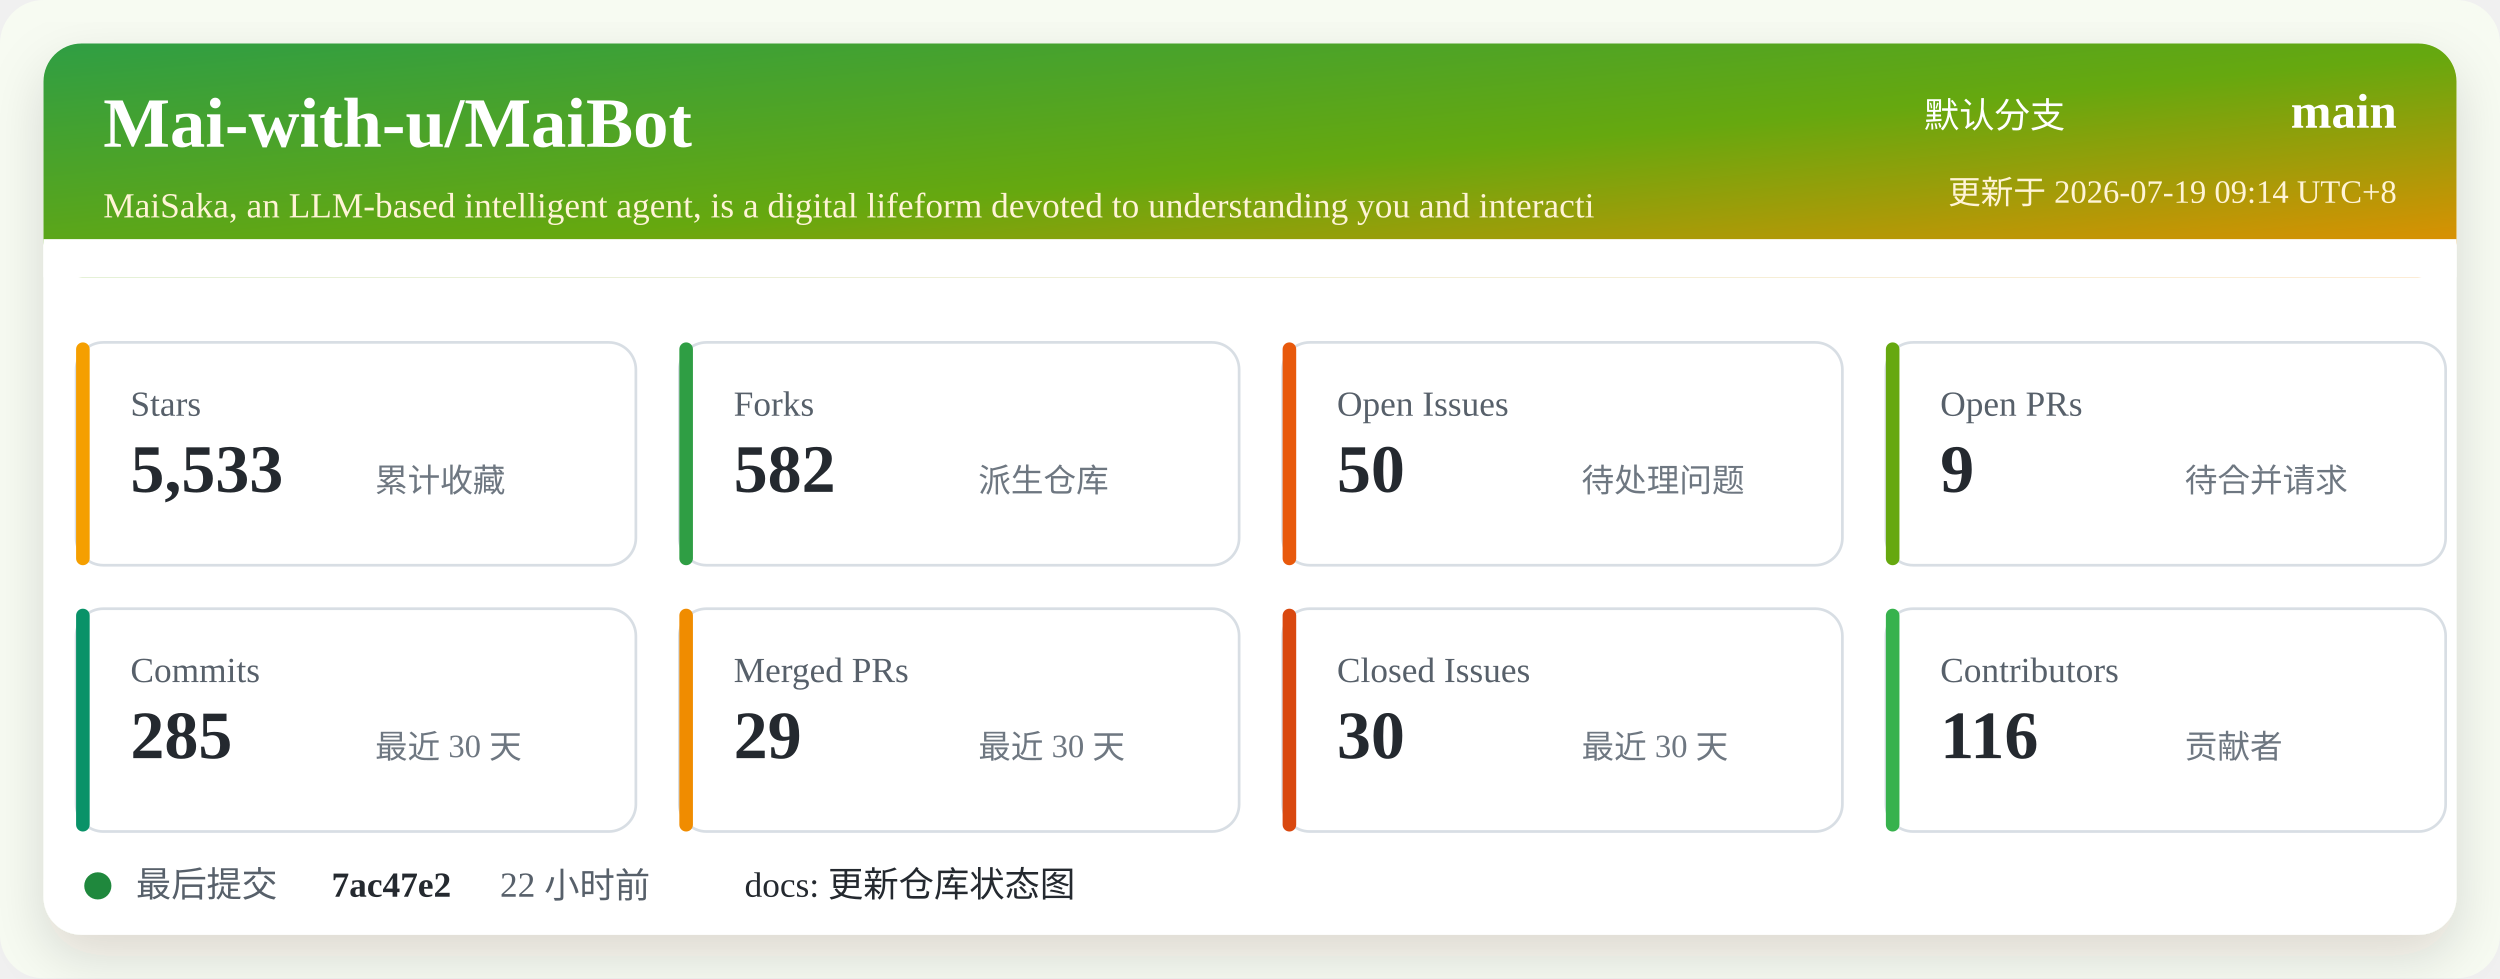
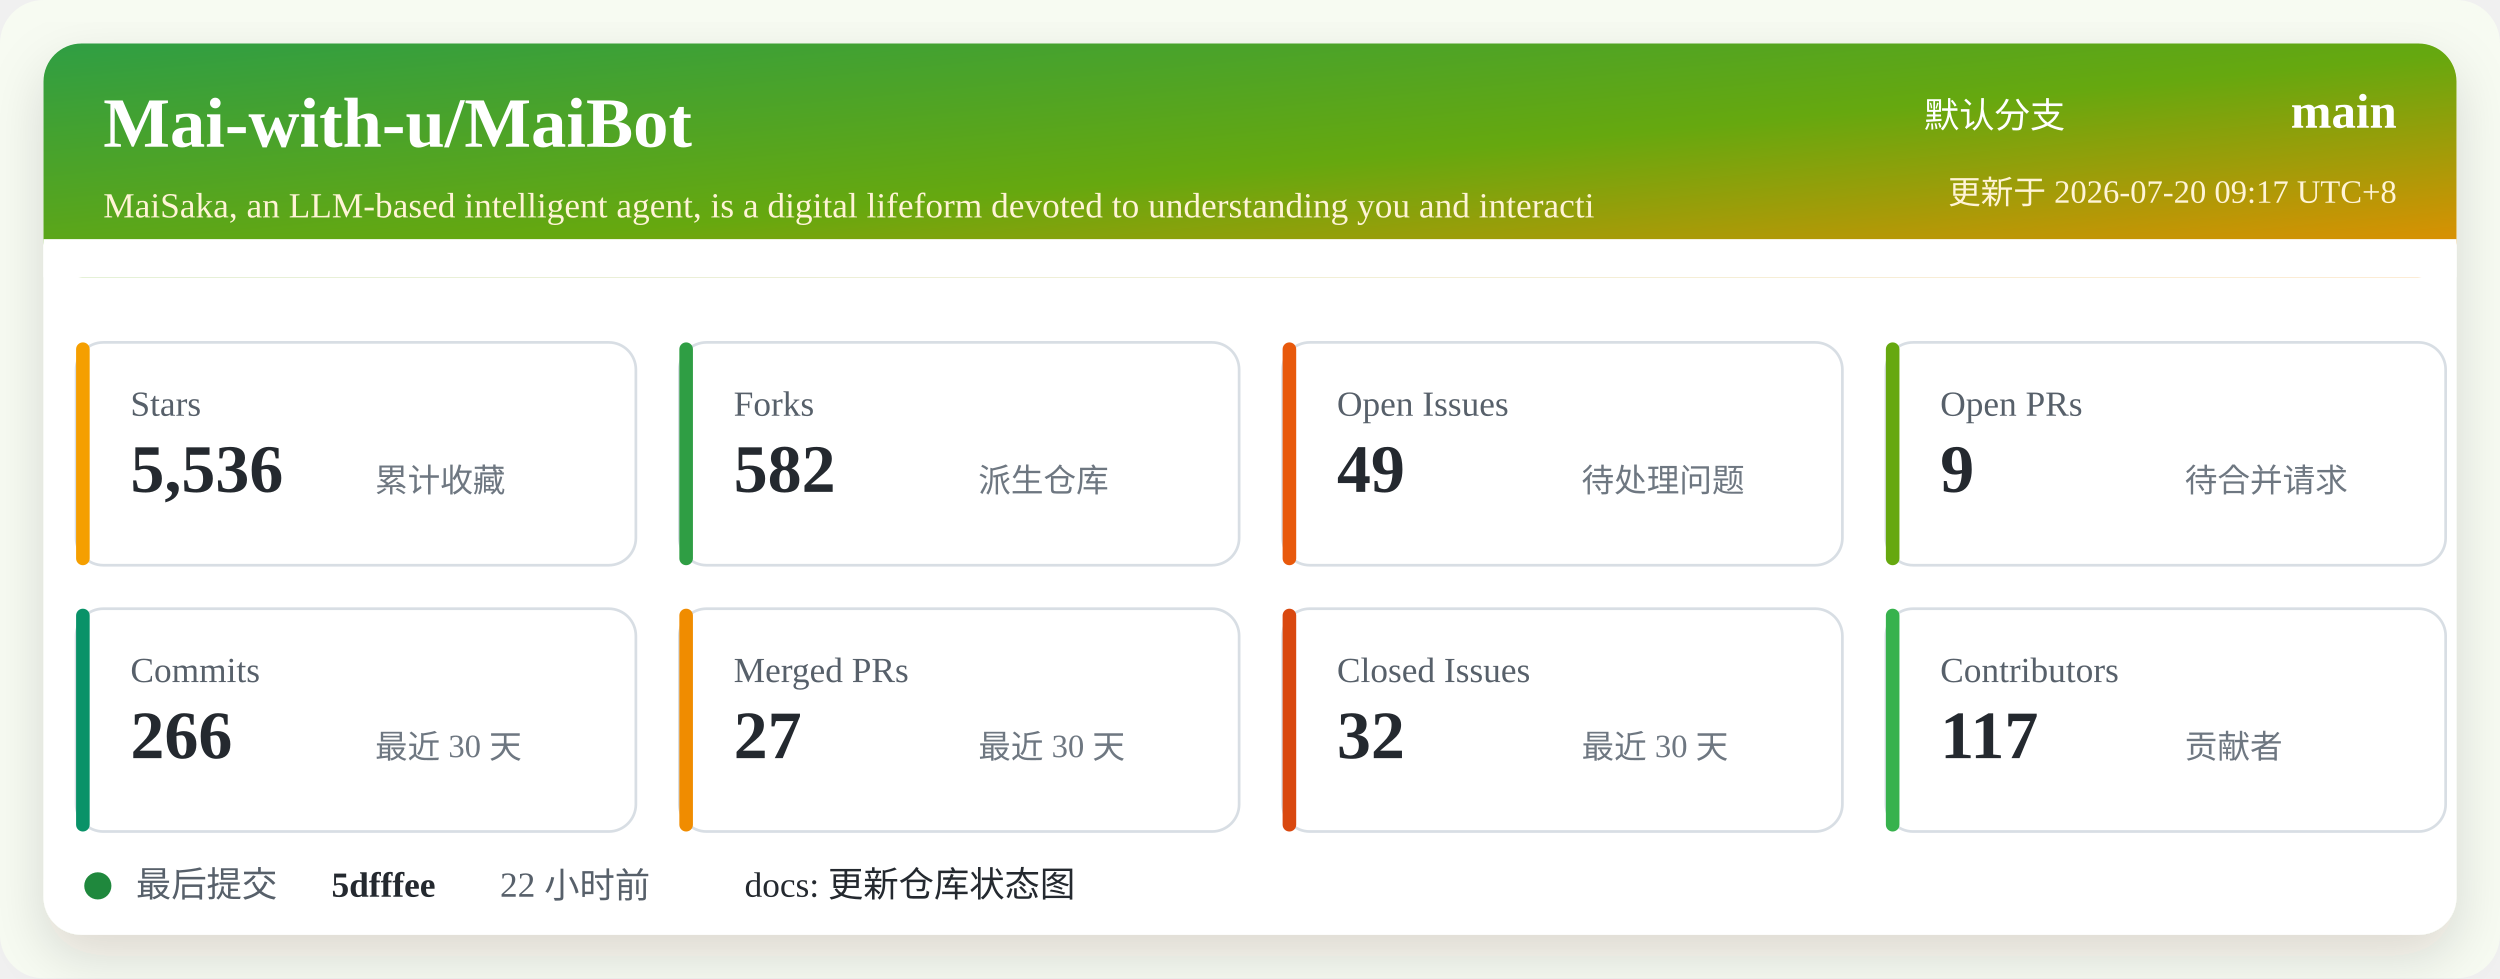
<svg xmlns="http://www.w3.org/2000/svg" width="920" height="360" viewBox="0 0 920 360" role="img" aria-labelledby="title desc">
  <defs>
    <linearGradient id="header" x1="0" x2="1" y1="0" y2="1">
      <stop offset="0%" stop-color="#2f9e44" />
      <stop offset="52%" stop-color="#66a80f" />
      <stop offset="100%" stop-color="#f08c00" />
    </linearGradient>
    <filter id="shadow" x="-5%" y="-5%" width="110%" height="110%">
      <feDropShadow dx="0" dy="8" stdDeviation="10" flood-color="#2b2318" flood-opacity="0.14" />
    </filter>
  </defs>
  <rect width="920" height="360" rx="16" fill="#f7fbf2" />
  <rect x="16" y="16" width="888" height="328" rx="14" fill="#ffffff" filter="url(#shadow)" />
  <rect x="16" y="16" width="888" height="86" rx="14" fill="url(#header)" />
  <path d="M16 88 H904 V102 H16 Z" fill="#ffffff" />
  <text x="38" y="54" fill="#ffffff" font-size="26" font-weight="700">Mai-with-u/MaiBot</text>
  <text x="38" y="80" fill="#fff4d6" font-size="13">MaiSaka, an LLM-based intelligent agent, is a digital lifeform devoted to understanding you and interacti</text>
  <text x="760" y="47" fill="#ffffff" font-size="13" text-anchor="end">默认分支</text>
  <text x="882" y="47" fill="#ffffff" font-size="18" font-weight="700" text-anchor="end">main</text>
-   <text x="882" y="75" fill="#fff4d6" font-size="12" text-anchor="end">更新于 2026-07-19 09:14 UTC+8</text>
+   <text x="882" y="75" fill="#fff4d6" font-size="12" text-anchor="end">更新于 2026-07-20 09:17 UTC+8</text>
  <g transform="translate(28 126)">
    <rect width="206" height="82" rx="10" fill="#ffffff" stroke="#d8dee4" />
    <rect x="0" y="0" width="5" height="82" rx="2.5" fill="#f59f00" />
    <text x="20" y="27" fill="#57606a" font-size="13">Stars</text>
-     <text x="20" y="55" fill="#24292f" font-size="25" font-weight="700">5,533</text>
+     <text x="20" y="55" fill="#24292f" font-size="25" font-weight="700">5,536</text>
    <text x="110" y="55" fill="#6e7781" font-size="12">累计收藏</text>
  </g>
  <g transform="translate(250 126)">
    <rect width="206" height="82" rx="10" fill="#ffffff" stroke="#d8dee4" />
    <rect x="0" y="0" width="5" height="82" rx="2.5" fill="#2f9e44" />
    <text x="20" y="27" fill="#57606a" font-size="13">Forks</text>
    <text x="20" y="55" fill="#24292f" font-size="25" font-weight="700">582</text>
    <text x="110" y="55" fill="#6e7781" font-size="12">派生仓库</text>
  </g>
  <g transform="translate(472 126)">
    <rect width="206" height="82" rx="10" fill="#ffffff" stroke="#d8dee4" />
    <rect x="0" y="0" width="5" height="82" rx="2.5" fill="#e8590c" />
    <text x="20" y="27" fill="#57606a" font-size="13">Open Issues</text>
-     <text x="20" y="55" fill="#24292f" font-size="25" font-weight="700">50</text>
+     <text x="20" y="55" fill="#24292f" font-size="25" font-weight="700">49</text>
    <text x="110" y="55" fill="#6e7781" font-size="12">待处理问题</text>
  </g>
  <g transform="translate(694 126)">
    <rect width="206" height="82" rx="10" fill="#ffffff" stroke="#d8dee4" />
    <rect x="0" y="0" width="5" height="82" rx="2.5" fill="#66a80f" />
    <text x="20" y="27" fill="#57606a" font-size="13">Open PRs</text>
    <text x="20" y="55" fill="#24292f" font-size="25" font-weight="700">9</text>
    <text x="110" y="55" fill="#6e7781" font-size="12">待合并请求</text>
  </g>
  <g transform="translate(28 224)">
    <rect width="206" height="82" rx="10" fill="#ffffff" stroke="#d8dee4" />
    <rect x="0" y="0" width="5" height="82" rx="2.5" fill="#099268" />
    <text x="20" y="27" fill="#57606a" font-size="13">Commits</text>
-     <text x="20" y="55" fill="#24292f" font-size="25" font-weight="700">285</text>
+     <text x="20" y="55" fill="#24292f" font-size="25" font-weight="700">266</text>
    <text x="110" y="55" fill="#6e7781" font-size="12">最近 30 天</text>
  </g>
  <g transform="translate(250 224)">
    <rect width="206" height="82" rx="10" fill="#ffffff" stroke="#d8dee4" />
    <rect x="0" y="0" width="5" height="82" rx="2.5" fill="#f08c00" />
    <text x="20" y="27" fill="#57606a" font-size="13">Merged PRs</text>
-     <text x="20" y="55" fill="#24292f" font-size="25" font-weight="700">29</text>
+     <text x="20" y="55" fill="#24292f" font-size="25" font-weight="700">27</text>
    <text x="110" y="55" fill="#6e7781" font-size="12">最近 30 天</text>
  </g>
  <g transform="translate(472 224)">
    <rect width="206" height="82" rx="10" fill="#ffffff" stroke="#d8dee4" />
    <rect x="0" y="0" width="5" height="82" rx="2.5" fill="#d9480f" />
    <text x="20" y="27" fill="#57606a" font-size="13">Closed Issues</text>
-     <text x="20" y="55" fill="#24292f" font-size="25" font-weight="700">30</text>
+     <text x="20" y="55" fill="#24292f" font-size="25" font-weight="700">32</text>
    <text x="110" y="55" fill="#6e7781" font-size="12">最近 30 天</text>
  </g>
  <g transform="translate(694 224)">
    <rect width="206" height="82" rx="10" fill="#ffffff" stroke="#d8dee4" />
    <rect x="0" y="0" width="5" height="82" rx="2.5" fill="#37b24d" />
    <text x="20" y="27" fill="#57606a" font-size="13">Contributors</text>
-     <text x="20" y="55" fill="#24292f" font-size="25" font-weight="700">116</text>
+     <text x="20" y="55" fill="#24292f" font-size="25" font-weight="700">117</text>
    <text x="110" y="55" fill="#6e7781" font-size="12">贡献者</text>
  </g>
  <g transform="translate(28 318)">
    <circle cx="8" cy="8" r="5" fill="#1f883d" />
    <text x="22" y="12" fill="#57606a" font-size="13">最后提交</text>
-     <text x="94" y="12" fill="#24292f" font-size="13" font-weight="700">7ac47e2</text>
+     <text x="94" y="12" fill="#24292f" font-size="13" font-weight="700">5dfffee</text>
    <text x="156" y="12" fill="#57606a" font-size="13">22 小时前</text>
    <text x="246" y="12" fill="#24292f" font-size="13">docs: 更新仓库状态图</text>
  </g>
</svg>
